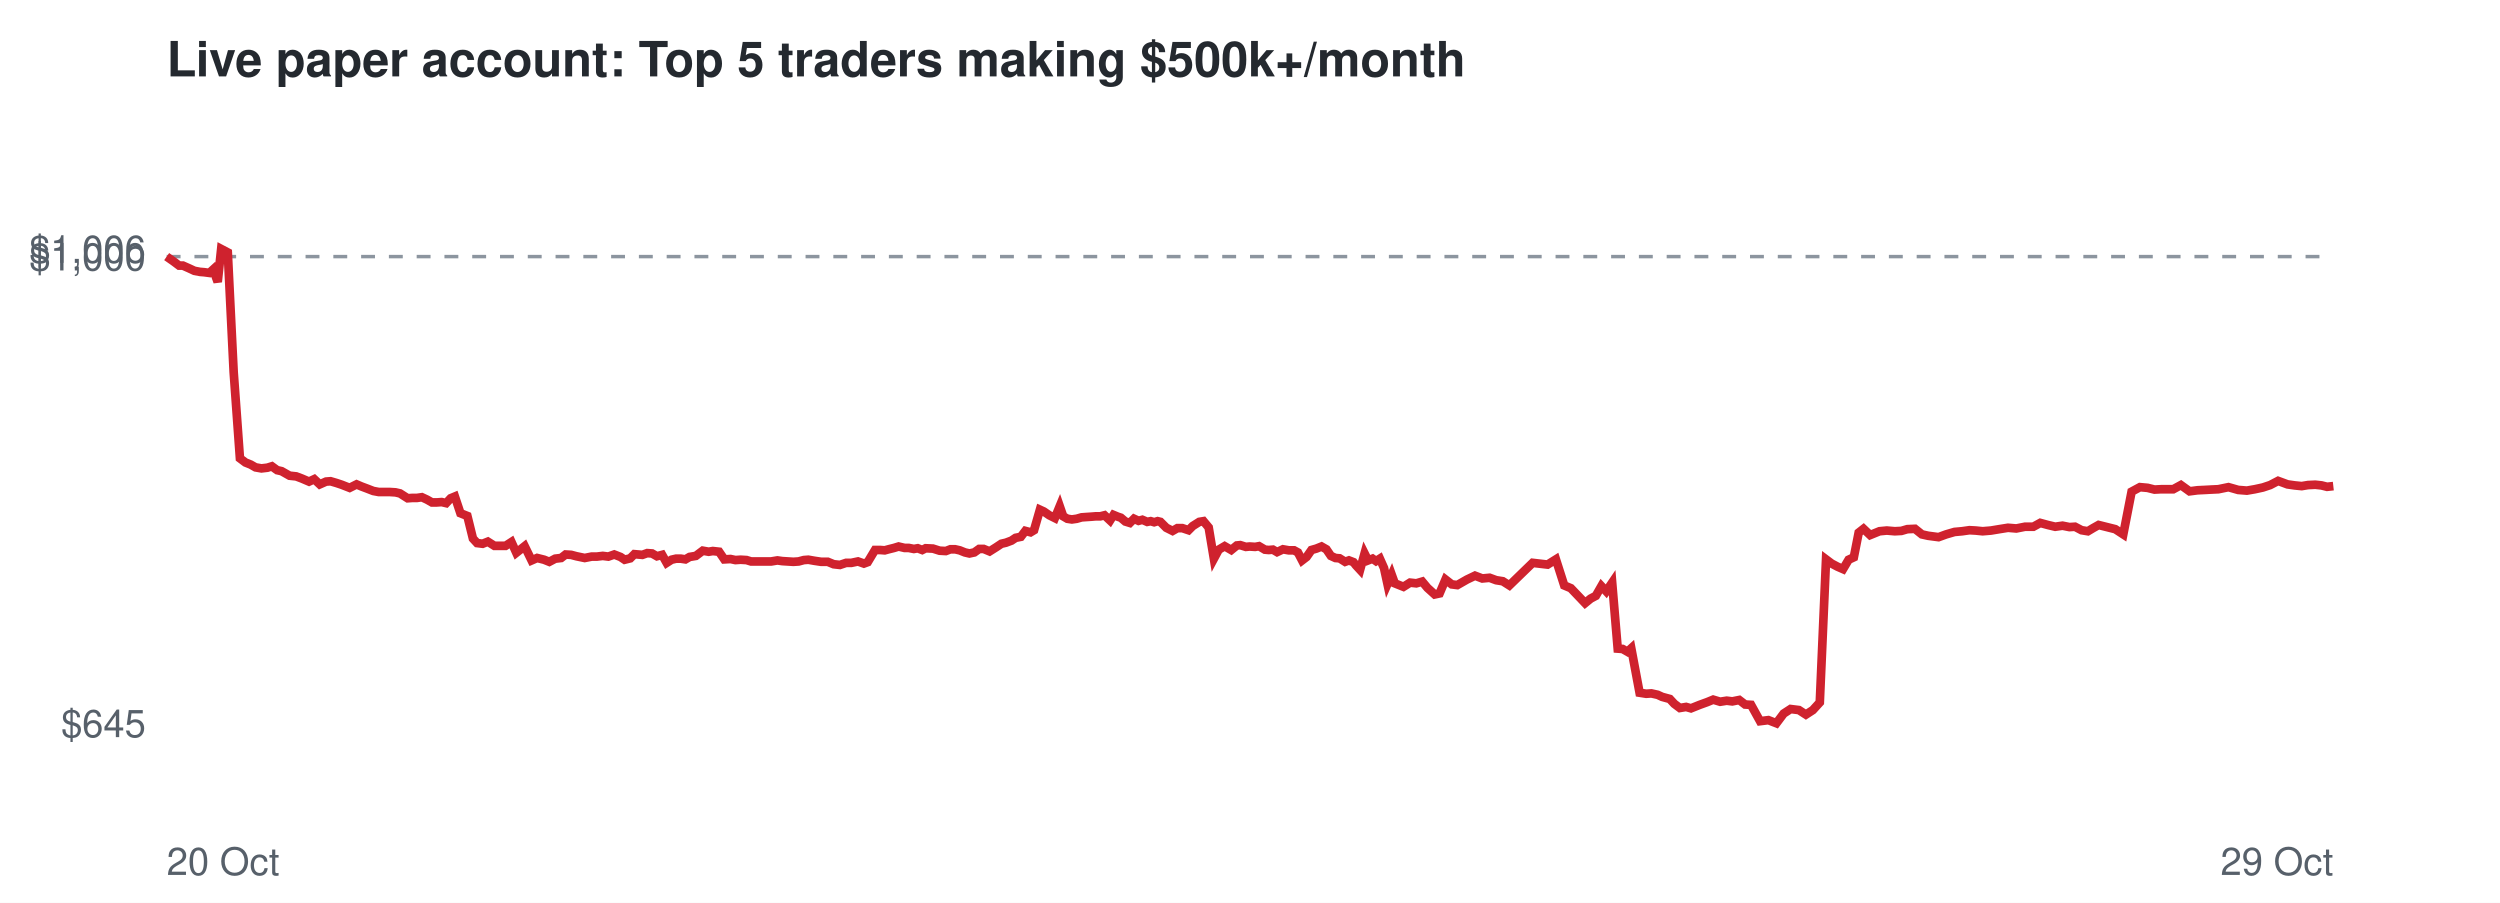
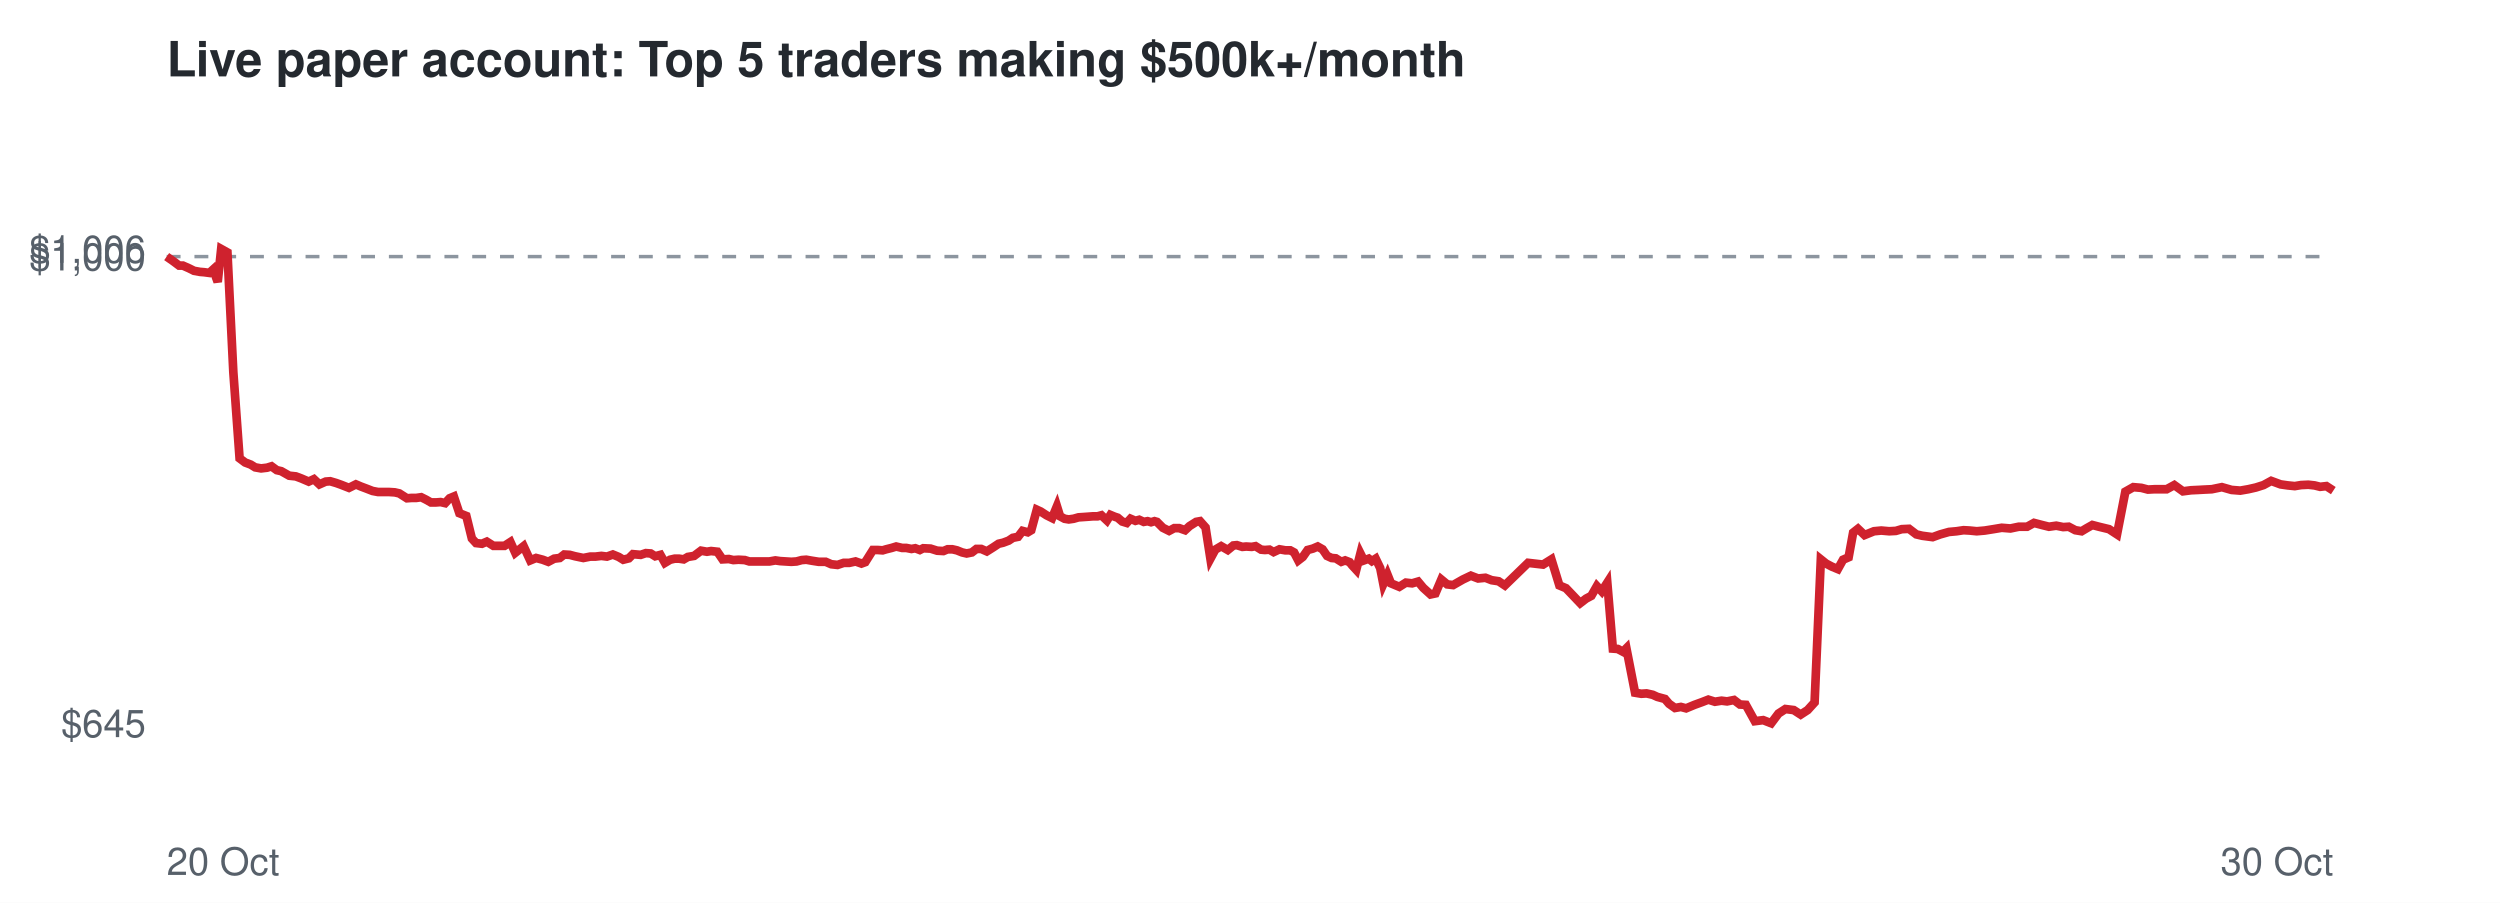
<svg xmlns="http://www.w3.org/2000/svg" viewBox="0 0 720 260" font-family="Helvetica,Arial,sans-serif">
  <rect width="720" height="260" fill="#ffffff" />
  <text x="48" y="22" font-size="14" font-weight="bold" fill="#24292f">Live paper account: Top 5 traders making $500k+/month</text>
  <line x1="48" x2="672" y1="73.9" y2="73.9" stroke="#8c959f" stroke-dasharray="4 4" />
  <text x="42" y="212.3" font-size="11" text-anchor="end" fill="#57606a">$645</text>
  <text x="42" y="77.9" font-size="11" text-anchor="end" fill="#57606a">$1,000</text>
  <text x="42" y="75.7" font-size="11" text-anchor="end" fill="#57606a">$1,006</text>
  <text x="48" y="252" font-size="11" fill="#57606a">20 Oct</text>
-   <text x="672" y="252" font-size="11" text-anchor="end" fill="#57606a">29 Oct</text>
-   <polyline points="48.0,73.9 50.0,75.3 51.6,76.5 52.7,76.5 54.5,77.3 56.0,78.0 57.6,78.3 58.8,78.4 60.3,78.6 61.4,77.6 62.7,81.2 63.7,71.7 65.6,72.7 67.3,107.2 69.1,132.0 70.7,133.2 72.2,133.8 73.6,134.6 75.3,134.9 77.0,134.7 78.3,134.3 79.8,135.4 81.1,135.7 83.4,137.0 85.3,137.2 86.9,137.8 89.0,138.7 90.5,138.0 92.1,139.5 93.9,138.7 95.2,138.6 96.9,139.1 98.4,139.6 100.7,140.5 102.7,139.5 104.1,140.1 105.7,140.7 107.5,141.4 109.1,141.7 110.9,141.7 112.3,141.7 113.9,141.8 115.2,142.1 117.4,143.5 118.8,143.4 120.1,143.4 121.5,143.2 123.0,143.9 124.4,144.7 125.8,144.7 127.2,144.6 128.5,144.9 129.8,143.5 131.0,143.0 132.6,147.8 134.6,148.6 136.2,155.1 137.4,156.4 139.0,156.6 140.5,156.0 142.4,157.2 144.0,157.2 145.6,157.2 147.3,156.1 148.7,159.2 151.1,157.3 153.1,161.4 154.7,160.7 156.7,161.2 158.2,161.8 159.9,160.9 161.6,160.7 162.9,159.7 164.5,159.8 166.0,160.2 168.4,160.7 170.4,160.3 171.9,160.3 173.6,160.1 175.2,160.3 176.9,159.7 178.7,160.4 179.9,161.2 181.5,160.8 182.7,159.6 185.0,159.8 186.4,159.3 187.8,159.4 189.2,160.2 190.7,159.8 192.0,162.1 193.4,161.2 194.7,160.9 196.1,160.9 197.4,161.1 198.6,160.4 200.4,160.1 202.4,158.6 204.1,158.9 205.3,158.7 207.1,158.9 208.6,161.1 210.4,161.0 211.8,161.3 213.3,161.2 215.0,161.3 216.3,161.7 218.6,161.7 220.6,161.7 222.1,161.7 223.9,161.4 225.3,161.6 226.9,161.7 228.5,161.8 230.0,161.7 231.5,161.3 232.8,161.2 234.5,161.5 236.5,161.8 238.4,161.8 240.1,162.5 241.9,162.7 243.7,162.1 245.2,162.1 247.1,161.7 248.8,162.3 249.9,161.9 252.0,158.4 253.5,158.4 254.8,158.5 255.9,158.2 257.5,157.8 258.8,157.4 260.5,157.8 261.7,157.8 263.2,158.1 264.3,157.9 265.6,158.4 266.6,157.9 268.7,158.0 270.6,158.6 272.4,158.7 273.7,158.2 275.1,158.2 276.4,158.5 277.9,159.1 279.2,159.4 280.6,159.1 282.0,158.1 283.3,158.1 285.0,158.8 286.9,157.6 288.4,156.6 289.7,156.3 291.3,155.7 292.5,154.9 294.0,154.6 295.3,152.9 296.8,153.3 297.8,152.7 299.5,146.8 300.6,147.3 302.2,148.4 303.8,149.2 305.2,145.8 306.2,148.7 307.4,149.4 308.7,149.6 310.1,149.4 311.5,149.0 312.9,148.9 314.4,148.8 315.6,148.7 316.9,148.7 318.1,148.4 319.7,149.9 320.7,148.3 321.9,148.8 322.8,149.1 324.1,150.2 325.4,150.6 326.6,149.4 327.9,150.0 329.0,149.7 330.4,150.3 331.4,150.1 332.4,150.4 333.4,150.1 334.2,150.3 335.9,152.0 337.7,152.9 339.1,152.1 340.5,152.1 342.3,152.7 343.5,151.5 345.4,150.3 346.6,150.1 348.1,151.9 349.6,160.9 351.0,158.3 352.7,157.3 354.6,158.4 356.2,157.1 357.2,157.0 358.8,157.5 359.9,157.4 361.5,157.5 362.6,157.3 364.3,158.3 365.4,158.4 366.6,158.3 367.8,159.0 369.5,158.2 371.2,158.5 372.7,158.5 373.8,159.1 375.0,161.4 376.3,160.4 377.7,158.4 379.1,158.0 380.6,157.4 382.0,158.2 383.3,160.1 384.6,160.7 385.8,160.8 387.4,161.8 388.5,161.4 389.8,161.9 390.5,162.8 391.7,164.1 393.0,159.4 394.0,161.4 395.3,160.9 396.3,161.6 397.4,160.9 398.6,163.6 399.6,168.2 400.8,165.5 401.7,168.0 404.2,169.0 406.1,167.8 407.9,168.0 409.6,167.5 411.1,169.3 413.2,171.2 414.6,170.9 416.3,166.9 418.1,168.3 419.7,168.5 422.5,166.9 424.8,165.8 426.9,166.6 429.0,166.4 430.9,167.1 432.8,167.4 434.7,168.6 441.4,162.1 445.7,162.6 448.1,161.1 450.5,168.6 452.4,169.4 454.6,171.7 456.5,173.7 458.1,172.4 459.6,171.6 461.2,168.8 462.6,170.3 464.3,167.8 465.9,186.8 467.3,186.9 468.7,187.7 469.8,186.7 472.2,199.5 474.1,199.8 475.6,199.7 477.4,200.1 478.7,200.7 480.9,201.3 482.2,202.7 483.8,203.9 485.6,203.6 487.0,204.0 489.5,203.0 491.7,202.2 493.4,201.5 495.4,202.1 497.3,201.8 498.9,202.0 500.9,201.6 502.6,202.9 504.3,203.0 506.9,207.7 509.3,207.4 511.6,208.3 513.7,205.5 515.7,204.2 518.1,204.5 520.1,205.8 522.1,204.5 524.1,202.3 525.9,161.1 527.5,162.3 529.2,163.2 530.8,163.9 532.4,161.2 533.9,160.5 535.3,153.4 536.7,152.3 538.6,154.1 541.3,153.0 543.4,152.8 545.7,153.0 547.6,152.9 549.3,152.4 551.5,152.3 553.5,153.9 555.3,154.3 558.3,154.7 560.5,153.9 562.9,153.2 565.1,153.0 567.2,152.7 569.0,152.8 571.0,153.0 573.4,152.8 575.8,152.4 578.3,152.0 580.7,152.2 583.2,151.7 585.6,151.7 587.6,150.6 589.8,151.2 591.9,151.7 594.0,151.4 596.0,151.8 597.6,151.7 599.5,152.7 601.3,153.0 602.8,152.1 604.4,151.2 606.4,151.7 609.2,152.4 611.5,153.9 613.9,141.6 616.3,140.3 618.5,140.5 620.5,141.0 622.4,140.9 625.9,140.9 628.1,139.7 630.6,141.5 632.9,141.2 635.0,141.1 636.8,141.0 638.9,140.9 641.8,140.3 644.6,141.1 647.1,141.3 649.4,140.9 651.7,140.4 653.8,139.7 656.1,138.5 658.8,139.5 660.9,139.8 662.9,140.0 664.7,139.7 666.8,139.6 668.6,139.8 670.2,140.2 672.0,140.0" fill="none" stroke="#cf222e" stroke-width="2.5" />
+   <text x="672" y="252" font-size="11" text-anchor="end" fill="#57606a">30 Oct</text>
+   <polyline points="48.0,73.9 50.0,75.3 51.6,76.5 52.7,76.5 54.5,77.3 55.9,78.0 57.6,78.3 58.8,78.4 60.3,78.6 61.4,77.6 62.7,81.2 63.7,71.7 65.5,72.7 67.2,107.2 69.0,132.0 70.6,133.2 72.2,133.8 73.5,134.6 75.2,134.9 76.9,134.7 78.2,134.3 79.7,135.4 81.0,135.7 83.3,137.0 85.2,137.2 86.8,137.8 88.9,138.7 90.4,138.0 92.0,139.5 93.8,138.7 95.1,138.6 96.8,139.1 98.2,139.6 100.5,140.5 102.5,139.5 103.9,140.1 105.5,140.7 107.3,141.4 108.9,141.7 110.7,141.7 112.1,141.7 113.7,141.8 115.0,142.1 117.2,143.5 118.6,143.4 119.9,143.4 121.3,143.2 122.7,143.9 124.1,144.7 125.6,144.7 126.9,144.6 128.2,144.9 129.5,143.5 130.7,143.0 132.3,147.8 134.3,148.6 135.9,155.1 137.1,156.4 138.8,156.6 140.2,156.0 142.1,157.2 143.7,157.2 145.3,157.2 147.0,156.1 148.4,159.2 150.8,157.3 152.7,161.4 154.4,160.7 156.3,161.2 157.9,161.8 159.6,160.9 161.2,160.7 162.5,159.7 164.1,159.8 165.6,160.2 168.0,160.7 170.0,160.3 171.5,160.3 173.2,160.1 174.8,160.3 176.5,159.7 178.2,160.4 179.5,161.2 181.1,160.8 182.3,159.6 184.5,159.8 186.0,159.3 187.4,159.4 188.7,160.2 190.2,159.8 191.5,162.1 193.0,161.2 194.3,160.9 195.6,160.9 196.9,161.1 198.1,160.4 199.9,160.1 201.9,158.6 203.6,158.9 204.8,158.7 206.6,158.9 208.1,161.1 209.9,161.0 211.2,161.3 212.7,161.2 214.5,161.3 215.8,161.7 218.1,161.7 220.0,161.7 221.6,161.7 223.3,161.4 224.7,161.6 226.3,161.7 227.9,161.8 229.4,161.7 230.9,161.3 232.2,161.2 233.9,161.5 235.8,161.8 237.8,161.8 239.4,162.5 241.2,162.7 243.0,162.1 244.6,162.1 246.4,161.7 248.1,162.3 249.2,161.9 251.4,158.4 252.8,158.4 254.2,158.5 255.2,158.2 256.8,157.8 258.1,157.4 259.8,157.8 261.0,157.8 262.5,158.1 263.6,157.9 264.9,158.4 265.9,157.9 268.0,158.0 269.9,158.6 271.7,158.7 272.9,158.2 274.3,158.2 275.6,158.5 277.1,159.1 278.4,159.4 279.9,159.1 281.2,158.1 282.6,158.1 284.2,158.8 286.1,157.6 287.6,156.6 288.9,156.3 290.5,155.7 291.7,154.9 293.2,154.6 294.5,152.9 296.0,153.3 297.0,152.7 298.6,146.8 299.7,147.3 301.4,148.4 303.0,149.2 304.4,145.8 305.3,148.7 306.6,149.4 307.8,149.6 309.2,149.4 310.6,149.0 312.1,148.9 313.5,148.8 314.8,148.7 316.1,148.7 317.2,148.4 318.8,149.9 319.8,148.3 321.0,148.8 321.9,149.1 323.2,150.2 324.5,150.6 325.6,149.4 327.0,150.0 328.1,149.7 329.4,150.3 330.5,150.1 331.5,150.4 332.5,150.1 333.2,150.3 334.9,152.0 336.7,152.9 338.2,152.1 339.6,152.1 341.3,152.7 342.6,151.5 344.5,150.3 345.6,150.1 347.2,151.9 348.6,160.9 350.0,158.3 351.7,157.3 353.6,158.4 355.2,157.1 356.2,157.0 357.8,157.5 358.9,157.4 360.5,157.5 361.6,157.3 363.2,158.3 364.3,158.4 365.6,158.3 366.8,159.0 368.5,158.2 370.2,158.5 371.6,158.5 372.7,159.1 373.9,161.4 375.2,160.4 376.6,158.4 378.1,158.0 379.5,157.4 380.9,158.2 382.2,160.1 383.5,160.7 384.7,160.8 386.3,161.8 387.4,161.4 388.7,161.9 389.4,162.8 390.6,164.1 391.8,159.4 392.8,161.4 394.2,160.9 395.1,161.6 396.2,160.9 397.5,163.6 398.4,168.2 399.6,165.5 400.6,168.0 403.0,169.0 404.9,167.8 406.7,168.0 408.4,167.5 409.9,169.3 412.0,171.2 413.4,170.9 415.1,166.9 416.8,168.3 418.5,168.5 421.3,166.9 423.6,165.8 425.7,166.6 427.8,166.4 429.6,167.1 431.6,167.4 433.4,168.6 440.1,162.1 444.4,162.6 446.8,161.1 449.1,168.6 451.0,169.4 453.2,171.7 455.1,173.7 456.8,172.4 458.3,171.6 459.9,168.8 461.3,170.3 462.9,167.8 464.5,186.8 465.9,186.9 467.4,187.7 468.4,186.7 470.9,199.5 472.7,199.8 474.2,199.7 476.0,200.1 477.3,200.7 479.5,201.3 480.7,202.7 482.4,203.9 484.1,203.6 485.6,204.0 488.0,203.0 490.2,202.2 492.0,201.5 493.9,202.1 495.8,201.8 497.4,202.0 499.4,201.6 501.1,202.9 502.8,203.0 505.4,207.7 507.8,207.4 510.1,208.3 512.2,205.5 514.2,204.2 516.6,204.5 518.6,205.8 520.6,204.5 522.6,202.3 524.4,161.1 525.9,162.3 527.6,163.2 529.3,163.9 530.8,161.2 532.4,160.5 533.7,153.4 535.1,152.3 537.0,154.1 539.7,153.0 541.8,152.8 544.1,153.0 546.0,152.9 547.7,152.4 549.8,152.3 551.9,153.9 553.6,154.3 556.6,154.7 558.8,153.9 561.3,153.2 563.5,153.0 565.5,152.7 567.3,152.8 569.3,153.0 571.6,152.8 574.1,152.4 576.5,152.0 579.0,152.2 581.4,151.7 583.8,151.7 585.8,150.6 588.1,151.2 590.1,151.7 592.2,151.4 594.2,151.8 595.8,151.7 597.7,152.7 599.5,153.0 601.0,152.1 602.6,151.2 604.5,151.7 607.4,152.4 609.7,153.9 612.1,141.6 614.4,140.3 616.7,140.5 618.6,141.0 620.5,140.9 624.0,140.9 626.2,139.7 628.7,141.5 631.0,141.2 633.1,141.1 634.9,141.0 637.0,140.9 639.9,140.3 642.7,141.1 645.2,141.3 647.5,140.9 649.7,140.4 651.9,139.7 654.1,138.5 656.8,139.5 658.9,139.8 660.9,140.0 662.7,139.7 664.8,139.6 666.6,139.8 668.2,140.2 670.0,140.0 672.0,141.3" fill="none" stroke="#cf222e" stroke-width="2.5" />
</svg>
